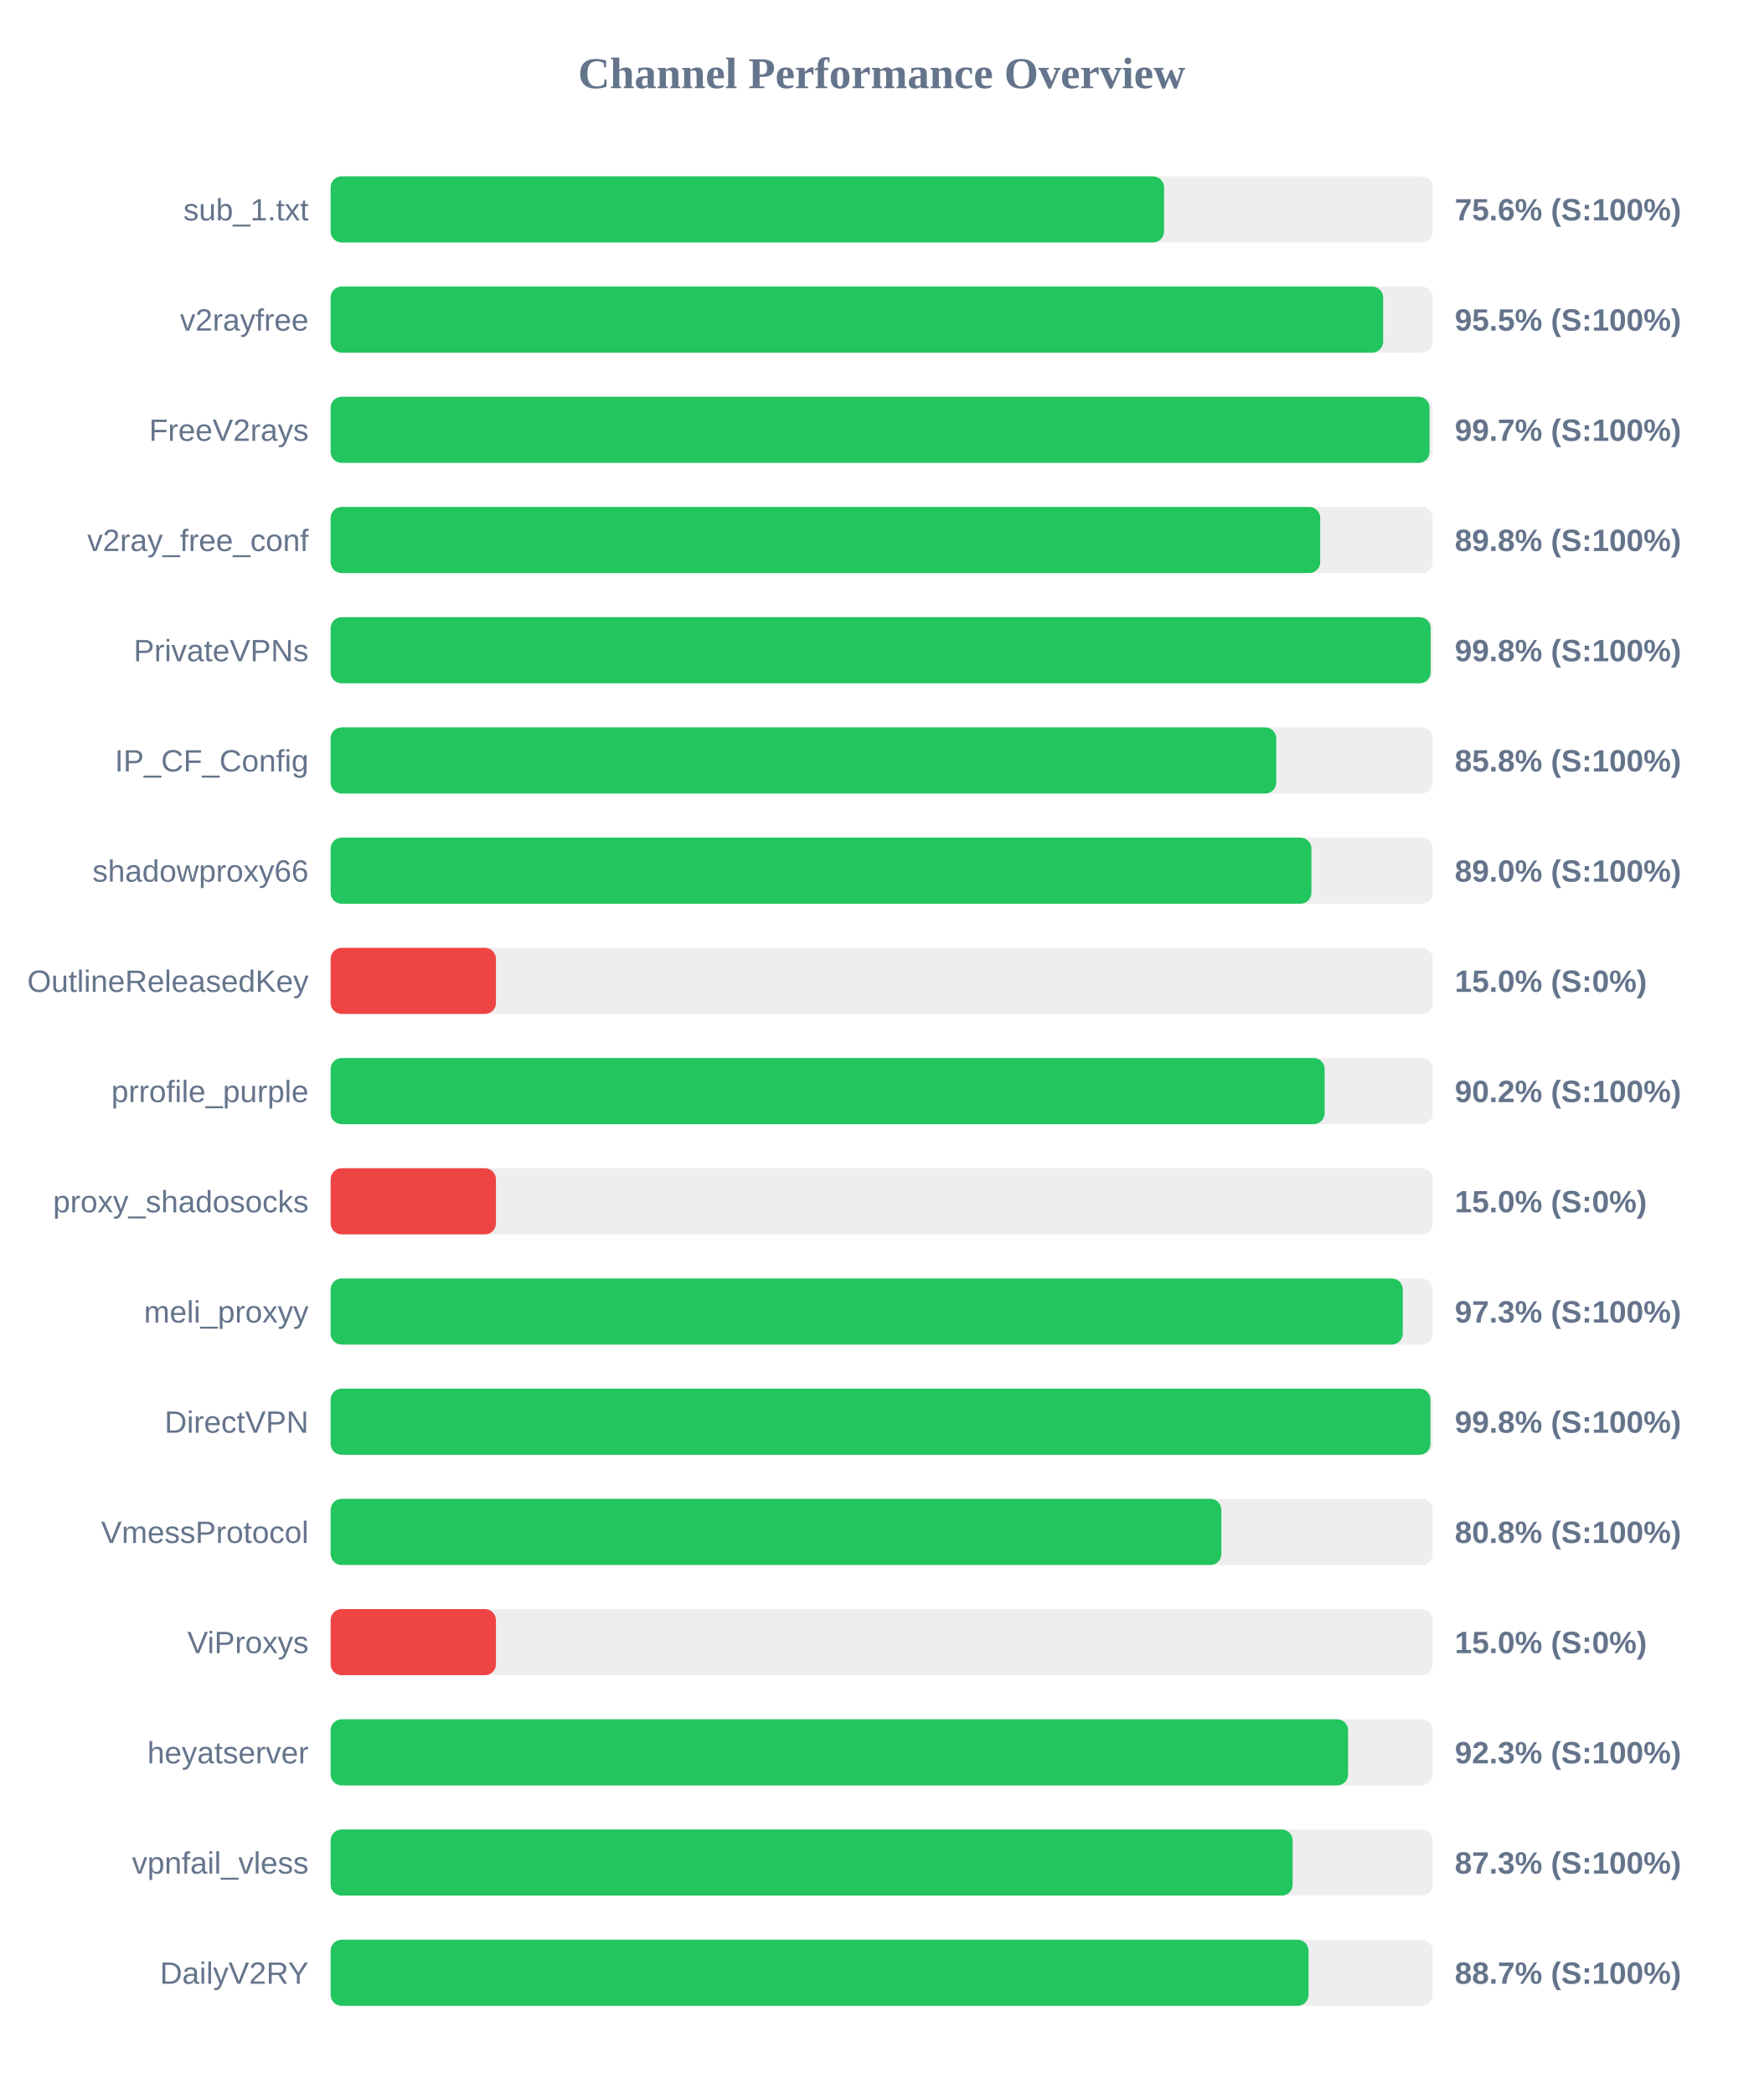
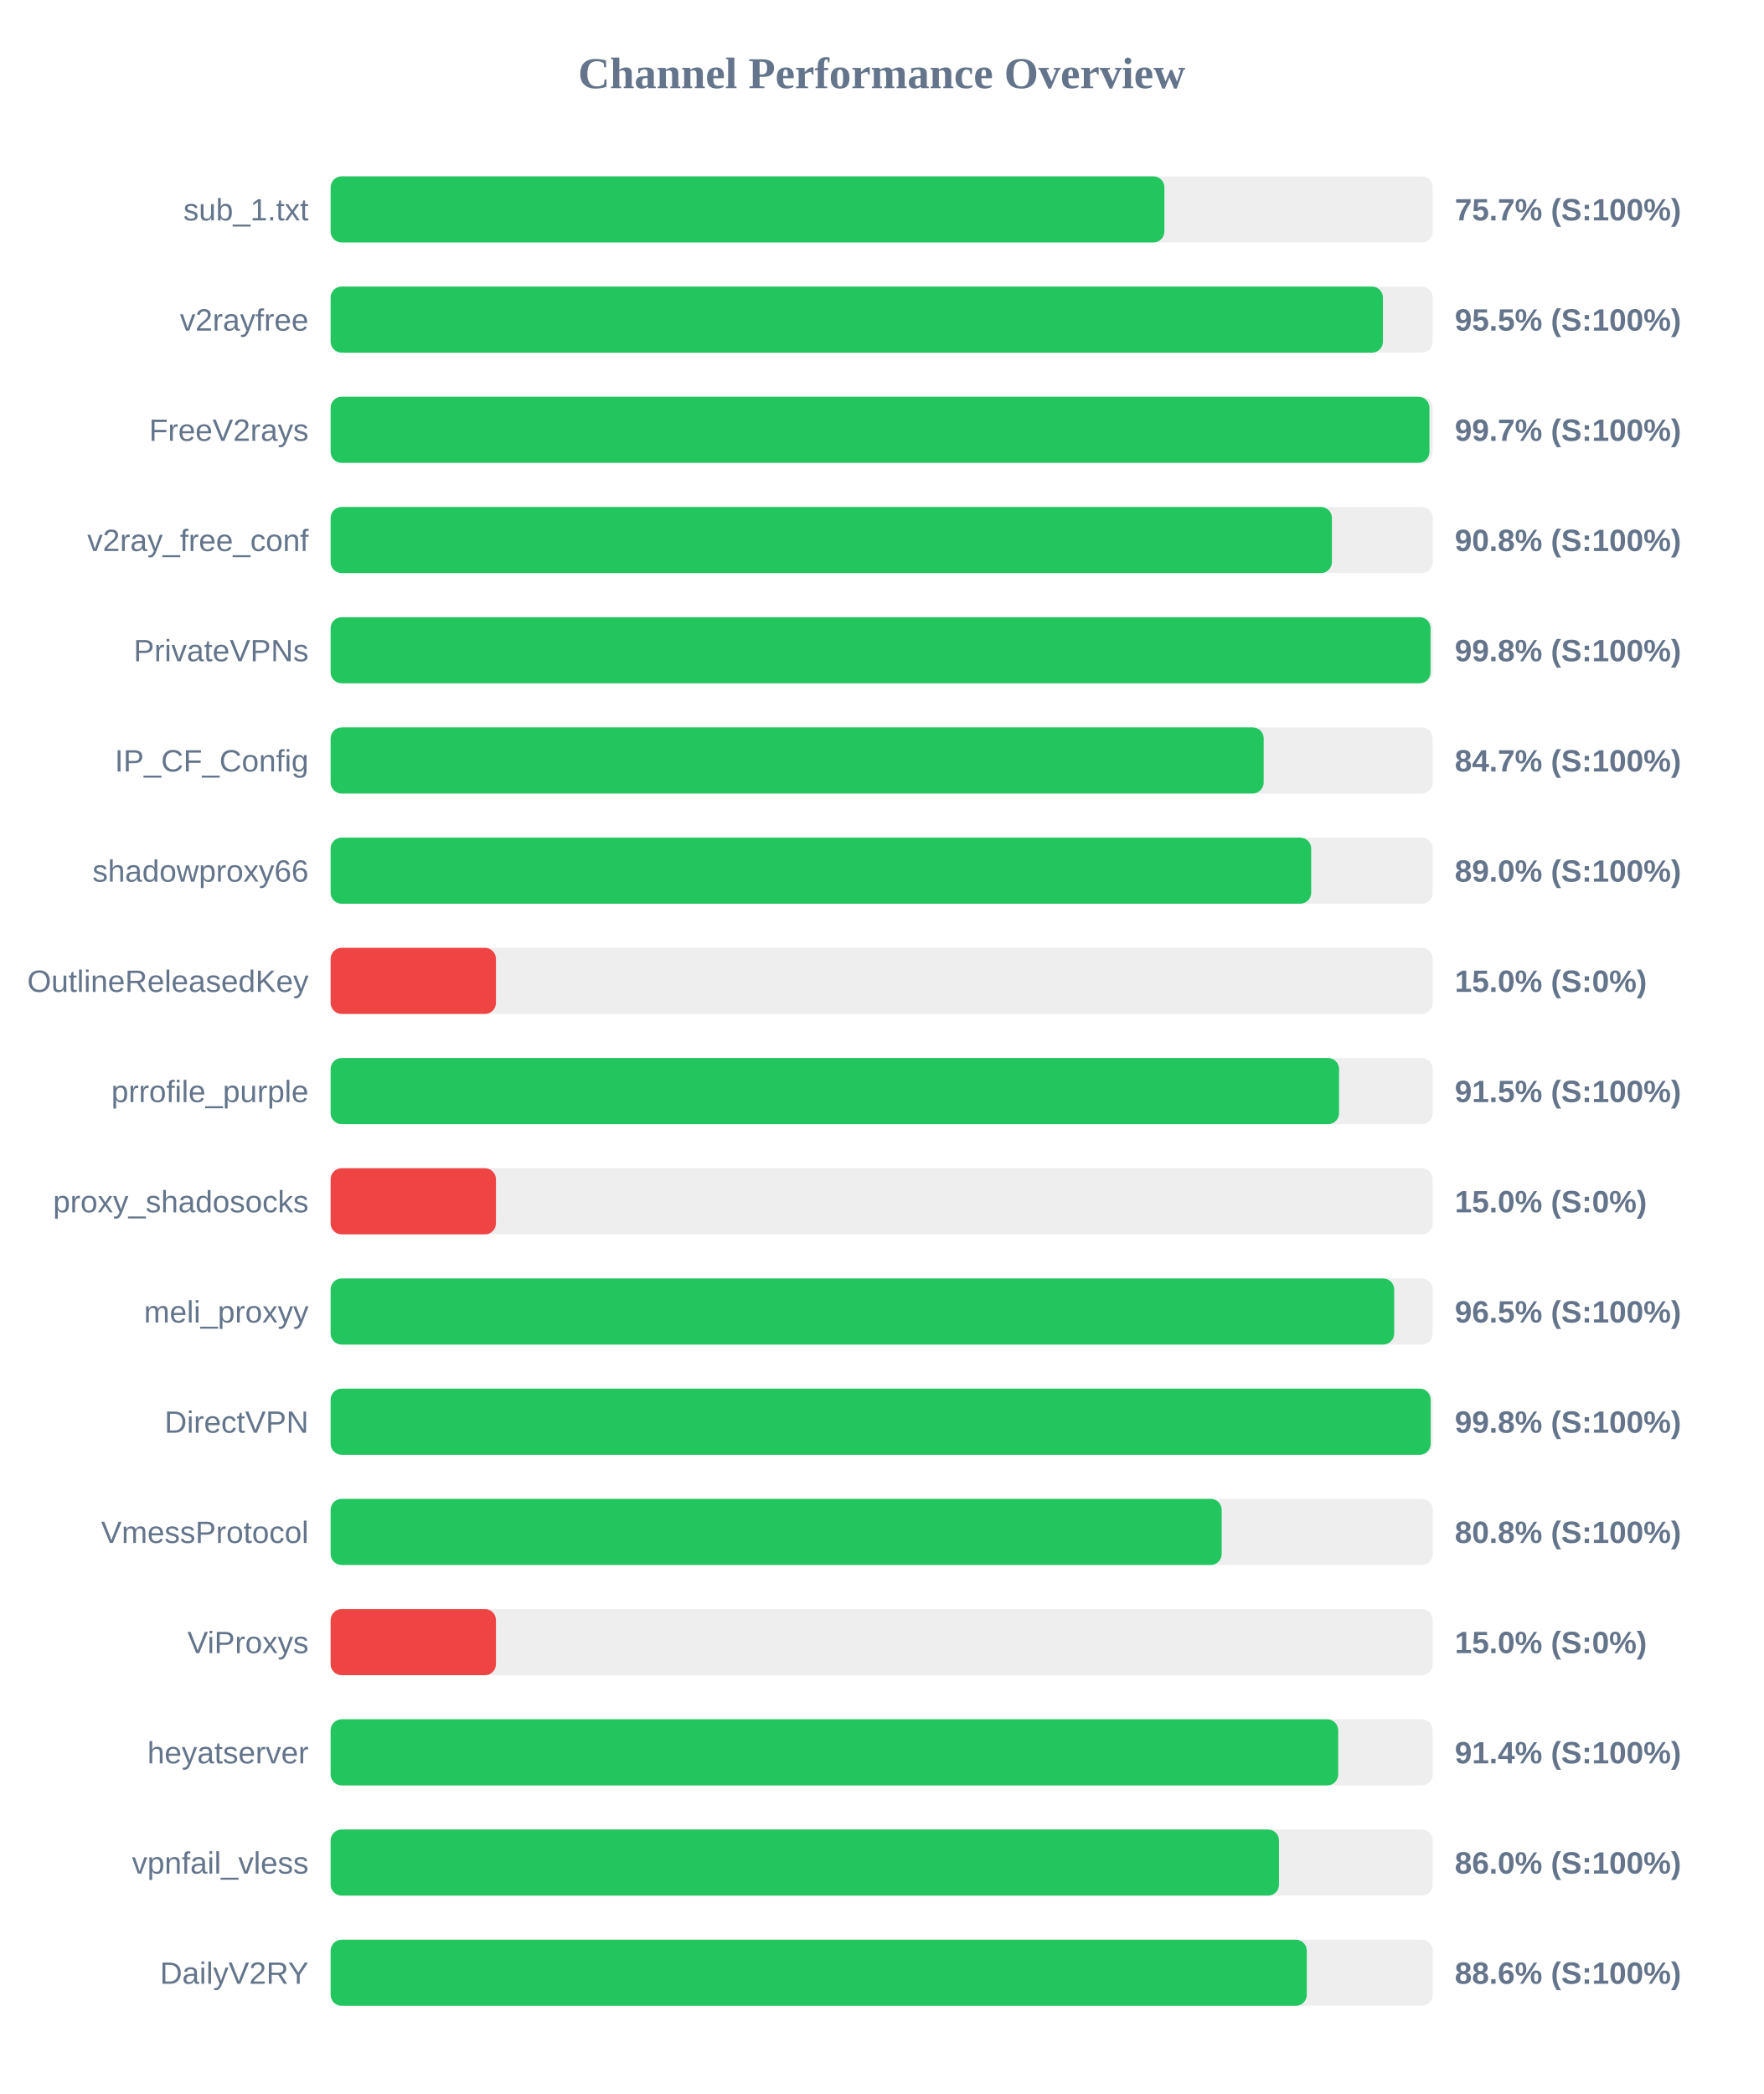
<svg xmlns="http://www.w3.org/2000/svg" width="800" height="950" version="1.1">
  <style>
        .row { font: 14px Arial; fill: #64748b; }
        .score { font: bold 14px Arial; fill: #64748b; }
    </style>
  <text x="400" y="40" text-anchor="middle" font-size="20px" font-weight="bold" fill="#64748b">Channel Performance Overview</text>
  <rect x="150" y="80" width="500" height="30" fill="#eee" rx="5" />
-   <rect x="150" y="80" width="378.1" height="30" fill="#22c55e" rx="5" />
+   <rect x="150" y="80" width="378.25" height="30" fill="#22c55e" rx="5" />
  <text x="140" y="100" text-anchor="end" class="row">sub_1.txt</text>
-   <text x="660" y="100" text-anchor="start" class="score">75.6% (S:100%)</text>
+   <text x="660" y="100" text-anchor="start" class="score">75.7% (S:100%)</text>
  <rect x="150" y="130" width="500" height="30" fill="#eee" rx="5" />
-   <rect x="150" y="130" width="477.5" height="30" fill="#22c55e" rx="5" />
+   <rect x="150" y="130" width="477.4" height="30" fill="#22c55e" rx="5" />
  <text x="140" y="150" text-anchor="end" class="row">v2rayfree</text>
  <text x="660" y="150" text-anchor="start" class="score">95.5% (S:100%)</text>
  <rect x="150" y="180" width="500" height="30" fill="#eee" rx="5" />
-   <rect x="150" y="180" width="498.55" height="30" fill="#22c55e" rx="5" />
+   <rect x="150" y="180" width="498.5" height="30" fill="#22c55e" rx="5" />
  <text x="140" y="200" text-anchor="end" class="row">FreeV2rays</text>
  <text x="660" y="200" text-anchor="start" class="score">99.7% (S:100%)</text>
  <rect x="150" y="230" width="500" height="30" fill="#eee" rx="5" />
-   <rect x="150" y="230" width="448.95" height="30" fill="#22c55e" rx="5" />
+   <rect x="150" y="230" width="454.25" height="30" fill="#22c55e" rx="5" />
  <text x="140" y="250" text-anchor="end" class="row">v2ray_free_conf</text>
-   <text x="660" y="250" text-anchor="start" class="score">89.8% (S:100%)</text>
+   <text x="660" y="250" text-anchor="start" class="score">90.8% (S:100%)</text>
  <rect x="150" y="280" width="500" height="30" fill="#eee" rx="5" />
-   <rect x="150" y="280" width="499.05" height="30" fill="#22c55e" rx="5" />
+   <rect x="150" y="280" width="499.0" height="30" fill="#22c55e" rx="5" />
  <text x="140" y="300" text-anchor="end" class="row">PrivateVPNs</text>
  <text x="660" y="300" text-anchor="start" class="score">99.8% (S:100%)</text>
  <rect x="150" y="330" width="500" height="30" fill="#eee" rx="5" />
-   <rect x="150" y="330" width="429.0" height="30" fill="#22c55e" rx="5" />
+   <rect x="150" y="330" width="423.3" height="30" fill="#22c55e" rx="5" />
  <text x="140" y="350" text-anchor="end" class="row">IP_CF_Config</text>
-   <text x="660" y="350" text-anchor="start" class="score">85.8% (S:100%)</text>
+   <text x="660" y="350" text-anchor="start" class="score">84.7% (S:100%)</text>
  <rect x="150" y="380" width="500" height="30" fill="#eee" rx="5" />
-   <rect x="150" y="380" width="444.95" height="30" fill="#22c55e" rx="5" />
+   <rect x="150" y="380" width="444.85" height="30" fill="#22c55e" rx="5" />
  <text x="140" y="400" text-anchor="end" class="row">shadowproxy66</text>
  <text x="660" y="400" text-anchor="start" class="score">89.0% (S:100%)</text>
  <rect x="150" y="430" width="500" height="30" fill="#eee" rx="5" />
  <rect x="150" y="430" width="75.0" height="30" fill="#ef4444" rx="5" />
  <text x="140" y="450" text-anchor="end" class="row">OutlineReleasedKey</text>
  <text x="660" y="450" text-anchor="start" class="score">15.0% (S:0%)</text>
  <rect x="150" y="480" width="500" height="30" fill="#eee" rx="5" />
-   <rect x="150" y="480" width="450.95" height="30" fill="#22c55e" rx="5" />
+   <rect x="150" y="480" width="457.5" height="30" fill="#22c55e" rx="5" />
  <text x="140" y="500" text-anchor="end" class="row">prrofile_purple</text>
-   <text x="660" y="500" text-anchor="start" class="score">90.2% (S:100%)</text>
+   <text x="660" y="500" text-anchor="start" class="score">91.5% (S:100%)</text>
  <rect x="150" y="530" width="500" height="30" fill="#eee" rx="5" />
  <rect x="150" y="530" width="75.0" height="30" fill="#ef4444" rx="5" />
  <text x="140" y="550" text-anchor="end" class="row">proxy_shadosocks</text>
  <text x="660" y="550" text-anchor="start" class="score">15.0% (S:0%)</text>
  <rect x="150" y="580" width="500" height="30" fill="#eee" rx="5" />
-   <rect x="150" y="580" width="486.4" height="30" fill="#22c55e" rx="5" />
+   <rect x="150" y="580" width="482.5" height="30" fill="#22c55e" rx="5" />
  <text x="140" y="600" text-anchor="end" class="row">meli_proxyy</text>
-   <text x="660" y="600" text-anchor="start" class="score">97.3% (S:100%)</text>
+   <text x="660" y="600" text-anchor="start" class="score">96.5% (S:100%)</text>
  <rect x="150" y="630" width="500" height="30" fill="#eee" rx="5" />
-   <rect x="150" y="630" width="498.95" height="30" fill="#22c55e" rx="5" />
+   <rect x="150" y="630" width="499.05" height="30" fill="#22c55e" rx="5" />
  <text x="140" y="650" text-anchor="end" class="row">DirectVPN</text>
  <text x="660" y="650" text-anchor="start" class="score">99.8% (S:100%)</text>
  <rect x="150" y="680" width="500" height="30" fill="#eee" rx="5" />
-   <rect x="150" y="680" width="404.1" height="30" fill="#22c55e" rx="5" />
+   <rect x="150" y="680" width="404.25" height="30" fill="#22c55e" rx="5" />
  <text x="140" y="700" text-anchor="end" class="row">VmessProtocol</text>
  <text x="660" y="700" text-anchor="start" class="score">80.8% (S:100%)</text>
  <rect x="150" y="730" width="500" height="30" fill="#eee" rx="5" />
  <rect x="150" y="730" width="75.0" height="30" fill="#ef4444" rx="5" />
  <text x="140" y="750" text-anchor="end" class="row">ViProxys</text>
  <text x="660" y="750" text-anchor="start" class="score">15.0% (S:0%)</text>
  <rect x="150" y="780" width="500" height="30" fill="#eee" rx="5" />
-   <rect x="150" y="780" width="461.6" height="30" fill="#22c55e" rx="5" />
+   <rect x="150" y="780" width="457.1" height="30" fill="#22c55e" rx="5" />
  <text x="140" y="800" text-anchor="end" class="row">heyatserver</text>
-   <text x="660" y="800" text-anchor="start" class="score">92.3% (S:100%)</text>
+   <text x="660" y="800" text-anchor="start" class="score">91.4% (S:100%)</text>
  <rect x="150" y="830" width="500" height="30" fill="#eee" rx="5" />
-   <rect x="150" y="830" width="436.45" height="30" fill="#22c55e" rx="5" />
+   <rect x="150" y="830" width="430.25" height="30" fill="#22c55e" rx="5" />
  <text x="140" y="850" text-anchor="end" class="row">vpnfail_vless</text>
-   <text x="660" y="850" text-anchor="start" class="score">87.3% (S:100%)</text>
+   <text x="660" y="850" text-anchor="start" class="score">86.0% (S:100%)</text>
  <rect x="150" y="880" width="500" height="30" fill="#eee" rx="5" />
-   <rect x="150" y="880" width="443.65" height="30" fill="#22c55e" rx="5" />
+   <rect x="150" y="880" width="442.85" height="30" fill="#22c55e" rx="5" />
  <text x="140" y="900" text-anchor="end" class="row">DailyV2RY</text>
-   <text x="660" y="900" text-anchor="start" class="score">88.7% (S:100%)</text>
+   <text x="660" y="900" text-anchor="start" class="score">88.6% (S:100%)</text>
</svg>
